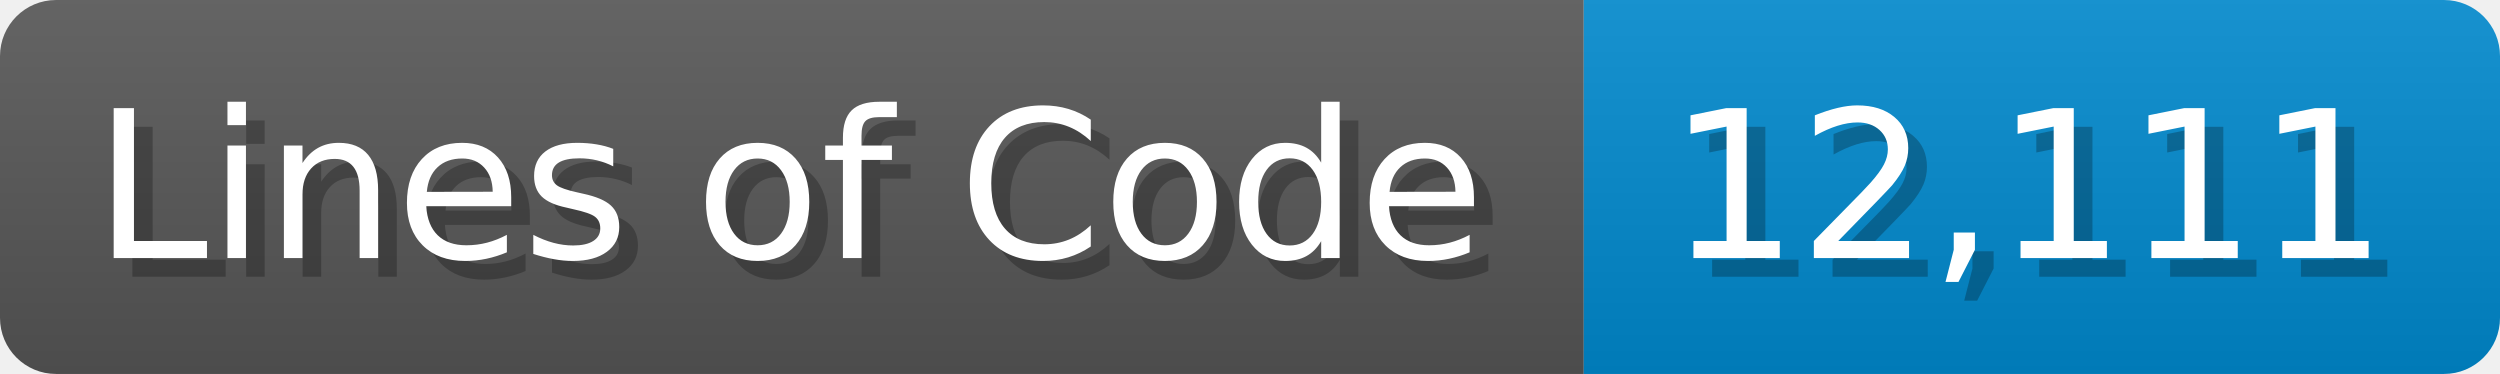
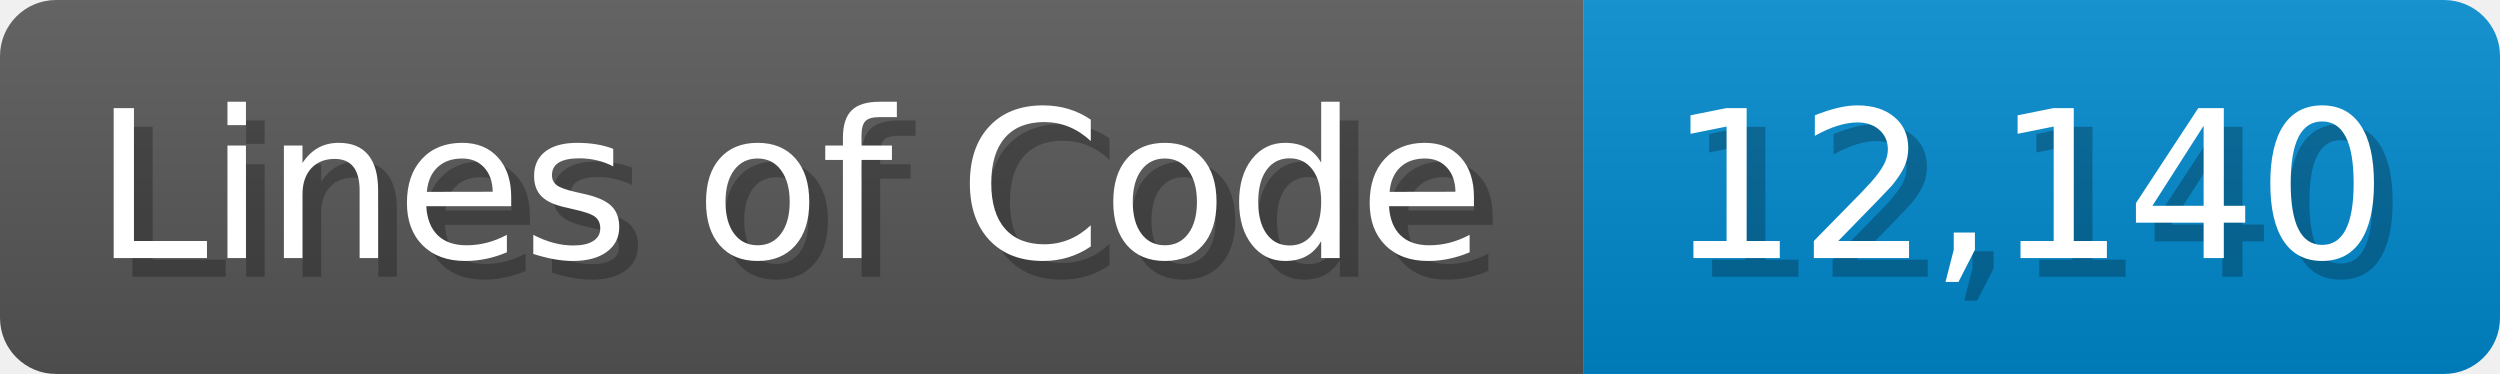
<svg xmlns="http://www.w3.org/2000/svg" width="133.7" height="20" viewBox="0 0 1337 200">
  <linearGradient id="a" x2="0" y2="100%">
    <stop offset="0" stop-opacity=".1" stop-color="#EEE" />
    <stop offset="1" stop-opacity=".1" />
  </linearGradient>
  <mask id="m">
    <rect width="1337" height="200" rx="30" fill="#FFF" />
  </mask>
  <g mask="url(#m)">
    <rect width="847" height="200" fill="#555" />
    <rect width="490" height="200" fill="#08C" x="847" />
    <rect width="1337" height="200" fill="url(#a)" />
  </g>
  <g fill="#fff" text-anchor="start" font-family="Verdana,DejaVu Sans,sans-serif" font-size="110">
    <text x="60" y="148" textLength="747" fill="#000" opacity="0.25">Lines of Code</text>
    <text x="50" y="138" textLength="747">Lines of Code</text>
-     <text x="902" y="148" textLength="390" fill="#000" opacity="0.25">12,111</text>
-     <text x="892" y="138" textLength="390">12,111</text>
+     <text x="902" y="148" textLength="390" fill="#000" opacity="0.25">12,140</text>
+     <text x="892" y="138" textLength="390">12,140</text>
  </g>
</svg>
